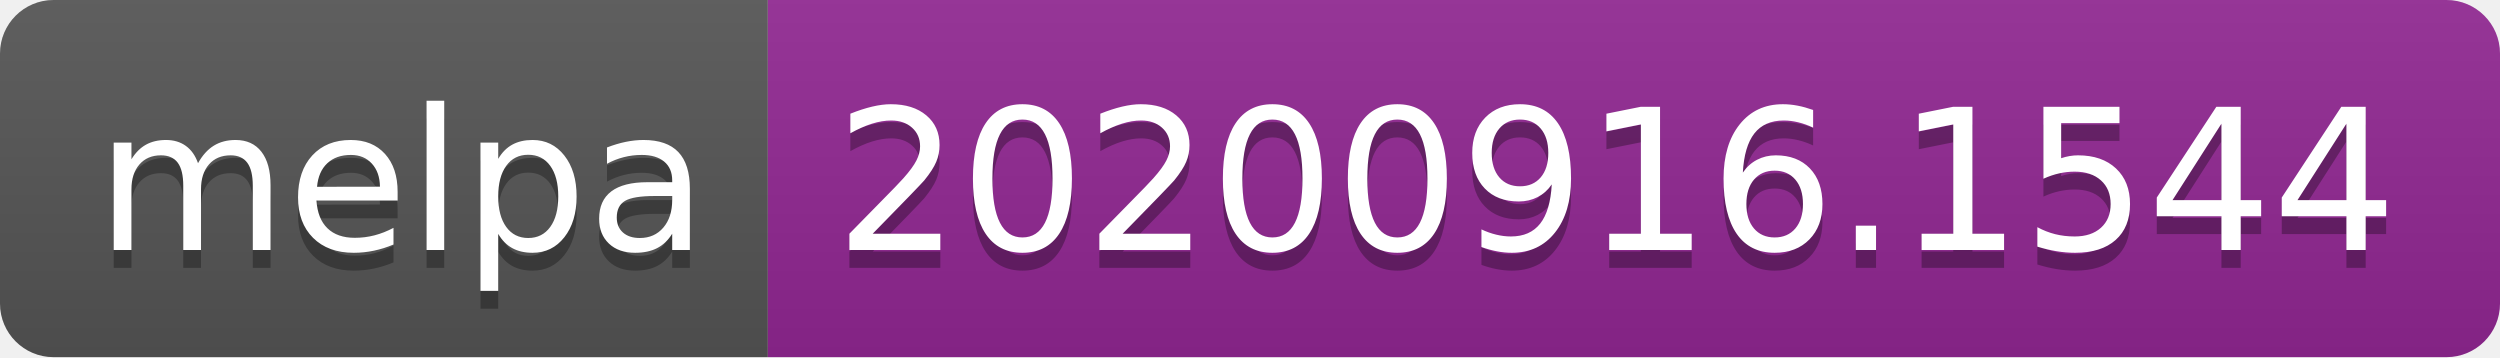
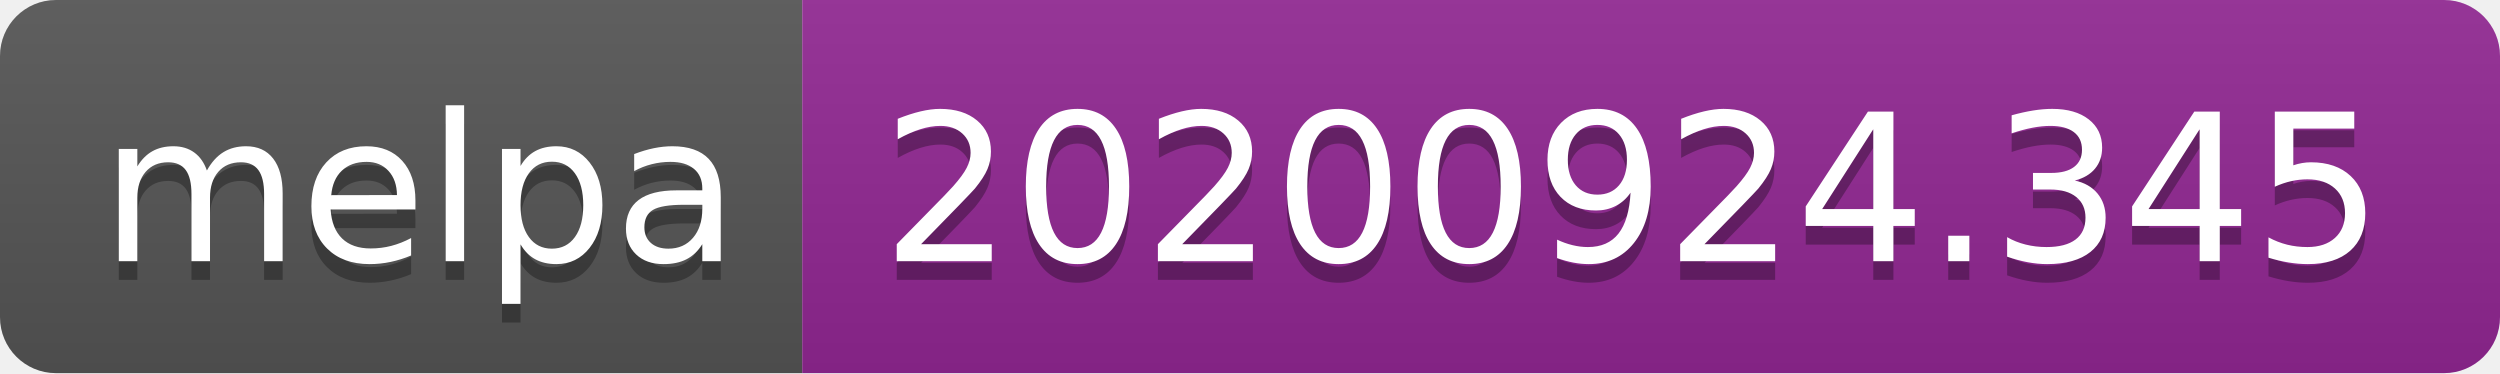
- <svg xmlns="http://www.w3.org/2000/svg" width="140" height="20" role="img" aria-label="melpa: 20200916.1544">
+ <svg xmlns="http://www.w3.org/2000/svg" width="134" height="20" role="img" aria-label="melpa: 20200924.345">
  <linearGradient id="s" x2="0" y2="100%">
    <stop offset="0" stop-color="#bbb" stop-opacity=".1" />
    <stop offset="1" stop-opacity=".1" />
  </linearGradient>
  <clipPath id="r">
-     <rect width="140" height="20" rx="3" fill="#fff" />
+     <rect width="134" height="20" rx="3" fill="#fff" />
  </clipPath>
  <g clip-path="url(#r)">
    <rect width="43" height="20" fill="#555" />
-     <rect x="43" width="97" height="20" fill="#922793" />
-     <rect width="140" height="20" fill="url(#s)" />
+     <rect x="43" width="91" height="20" fill="#922793" />
+     <rect width="134" height="20" fill="url(#s)" />
  </g>
  <g fill="#fff" text-anchor="middle" font-family="Verdana,Geneva,DejaVu Sans,sans-serif" text-rendering="geometricPrecision" font-size="110">
    <text aria-hidden="true" x="225" y="150" fill="#010101" fill-opacity=".3" transform="scale(.1)" textLength="330">melpa</text>
    <text x="225" y="140" transform="scale(.1)" fill="#fff" textLength="330">melpa</text>
-     <text aria-hidden="true" x="905" y="150" fill="#010101" fill-opacity=".3" transform="scale(.1)" textLength="870">20200916.1544</text>
-     <text x="905" y="140" transform="scale(.1)" fill="#fff" textLength="870">20200916.1544</text>
+     <text aria-hidden="true" x="875" y="150" fill="#010101" fill-opacity=".3" transform="scale(.1)" textLength="810">20200924.345</text>
+     <text x="875" y="140" transform="scale(.1)" fill="#fff" textLength="810">20200924.345</text>
  </g>
</svg>
